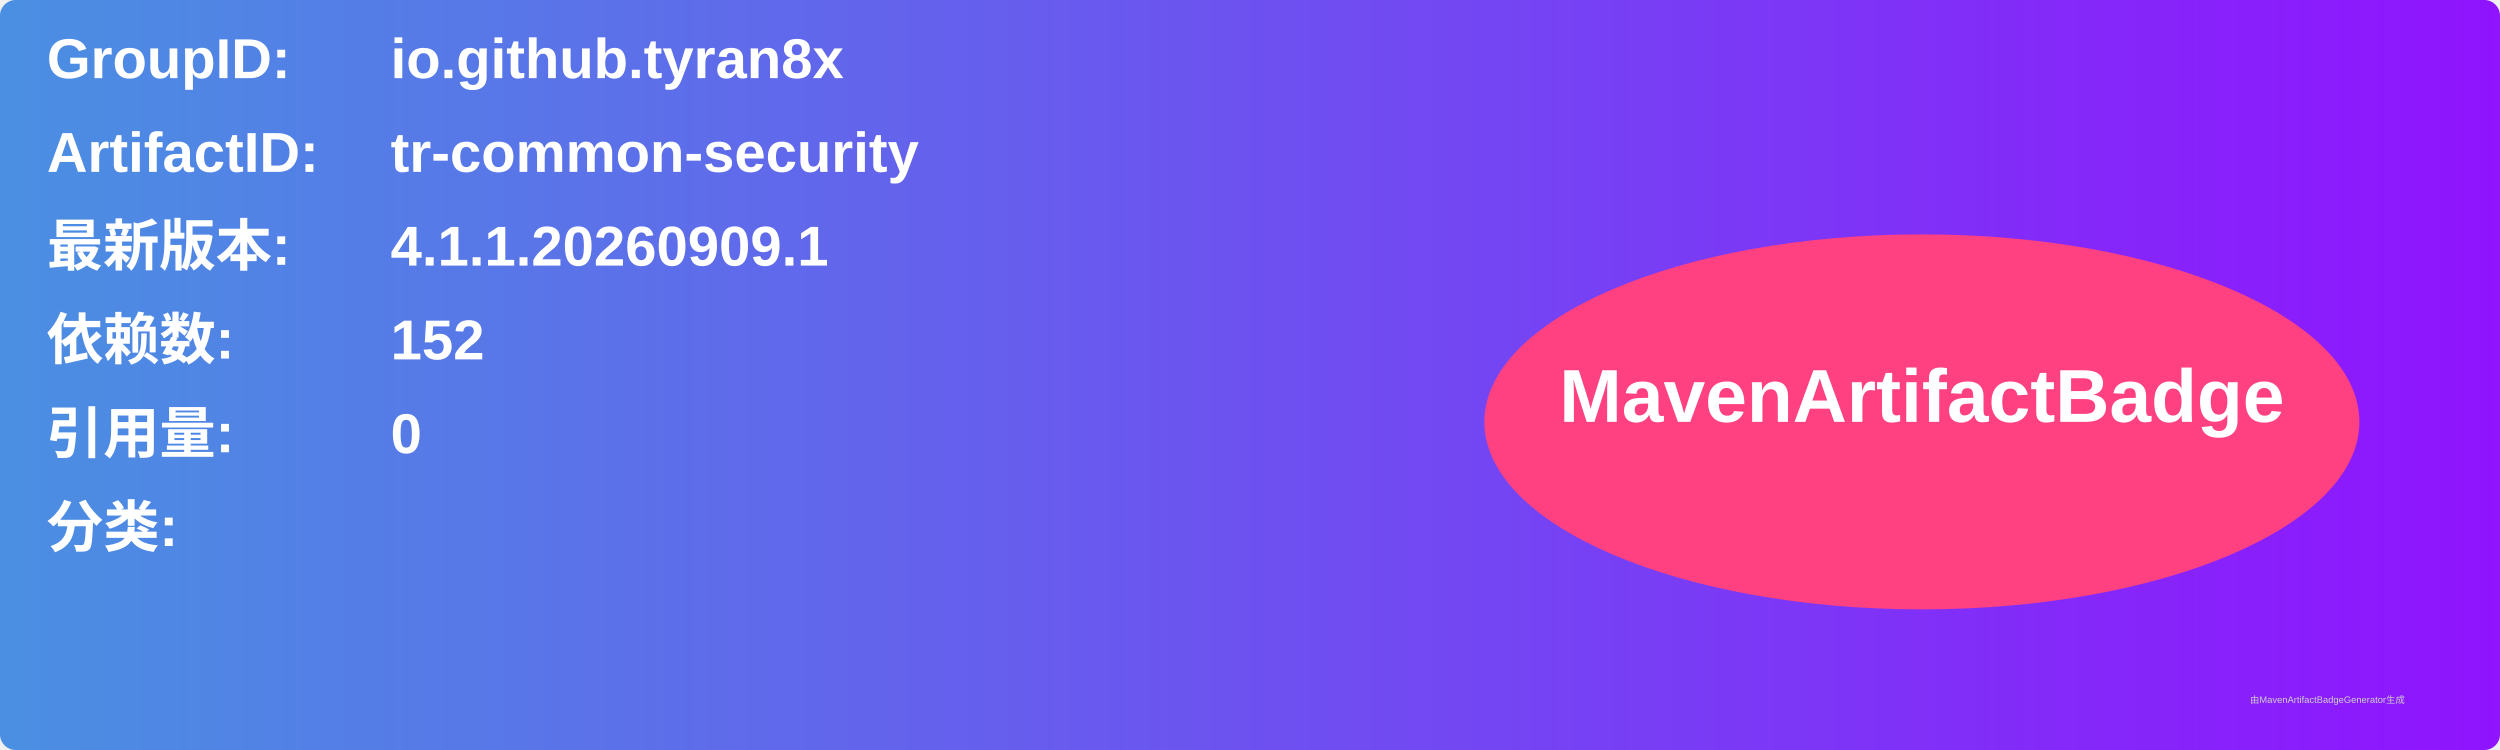
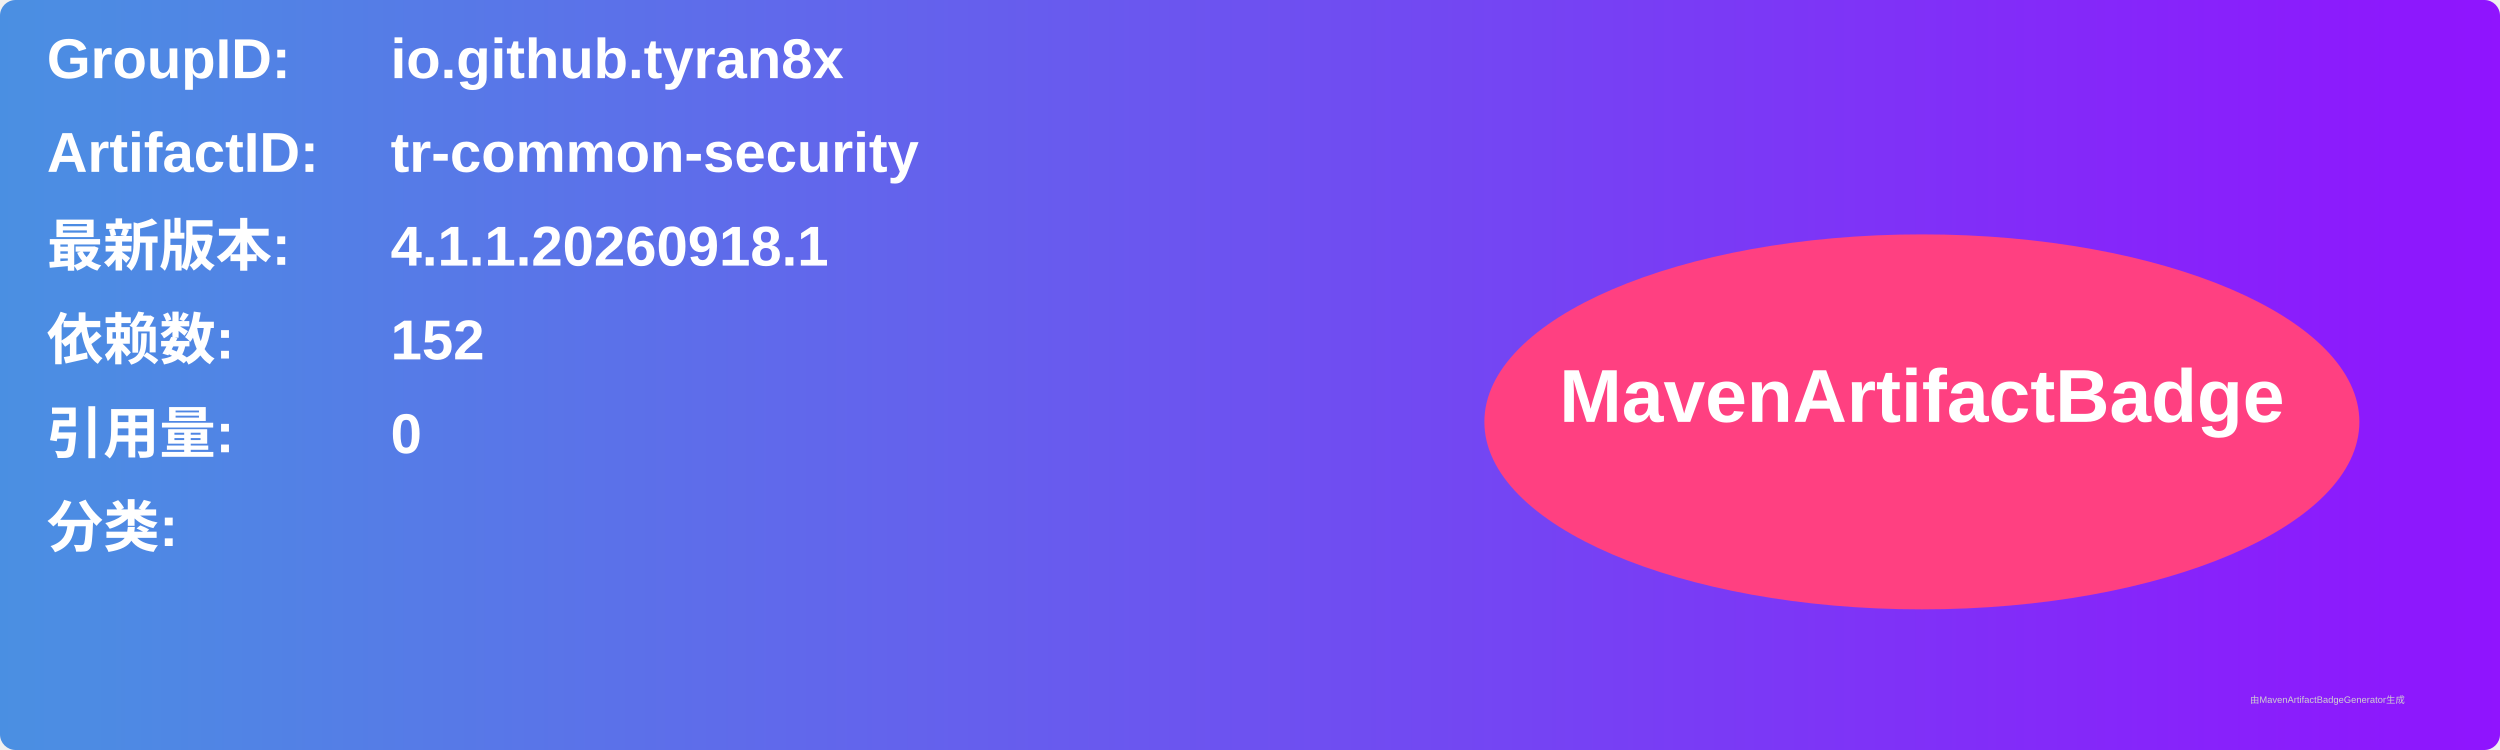
<svg xmlns="http://www.w3.org/2000/svg" width="800" height="240" viewBox="0 0 800 240">
  <linearGradient id="grad" x1="0%" y1="0%" x2="100%" y2="0%">
    <stop offset="0%" stop-color="#4a90e2" />
    <stop offset="100%" stop-color="#9013fe" />
  </linearGradient>
  <rect width="100%" height="100%" rx="5" ry="5" fill="url(#grad)" />
  <g transform="translate(15, 15)">
    <text x="0" y="10" font-family="Arial" font-size="18" fill="white" font-weight="bold" width="260">GroupID:</text>
    <text x="110" y="10" font-family="Arial" font-size="18" fill="white" font-weight="bold" width="460">io.github.tyran8x</text>
    <text x="0" y="40" font-family="Arial" font-size="18" fill="white" font-weight="bold" width="260">ArtifactID:</text>
    <text x="110" y="40" font-family="Arial" font-size="18" fill="white" font-weight="bold" width="460">tr-common-security</text>
    <text x="0" y="70" font-family="Arial" font-size="18" fill="white" font-weight="bold">最新版本:</text>
    <text x="110" y="70" font-family="Arial" font-size="18" fill="white" font-weight="bold">
-       <tspan font-weight="bold">4.1.1.20260909.1</tspan>
+       <tspan font-weight="bold">4.1.1.20260918.1</tspan>
    </text>
    <text x="0" y="100" font-family="Arial" font-size="18" fill="white" font-weight="bold">依赖数: </text>
    <text x="110" y="100" font-family="Arial" font-size="18" fill="white">
      <tspan font-weight="bold">152</tspan>
    </text>
    <text x="0" y="130" font-family="Arial" font-size="18" fill="white" font-weight="bold">引用量: </text>
    <text x="110" y="130" font-family="Arial" font-size="18" fill="white">
      <tspan font-weight="bold">0</tspan>
    </text>
    <text x="0" y="160" font-family="Arial" font-size="18" fill="white" font-weight="bold">分类:</text>
    <text x="10" y="190" font-family="Arial" font-size="10" fill="white">
      <tspan font-weight="bold" />
    </text>
    <ellipse cx="600" cy="120" rx="140" ry="60" fill="#ff4081" />
    <text x="600" y="120" text-anchor="middle" font-family="Arial" font-size="24" fill="white" font-weight="bold">MavenArtifactBadge</text>
  </g>
  <text x="720" y="225" font-family="Arial" font-size="3" fill="#d0d0d0">由MavenArtifactBadgeGenerator生成</text>
</svg>
